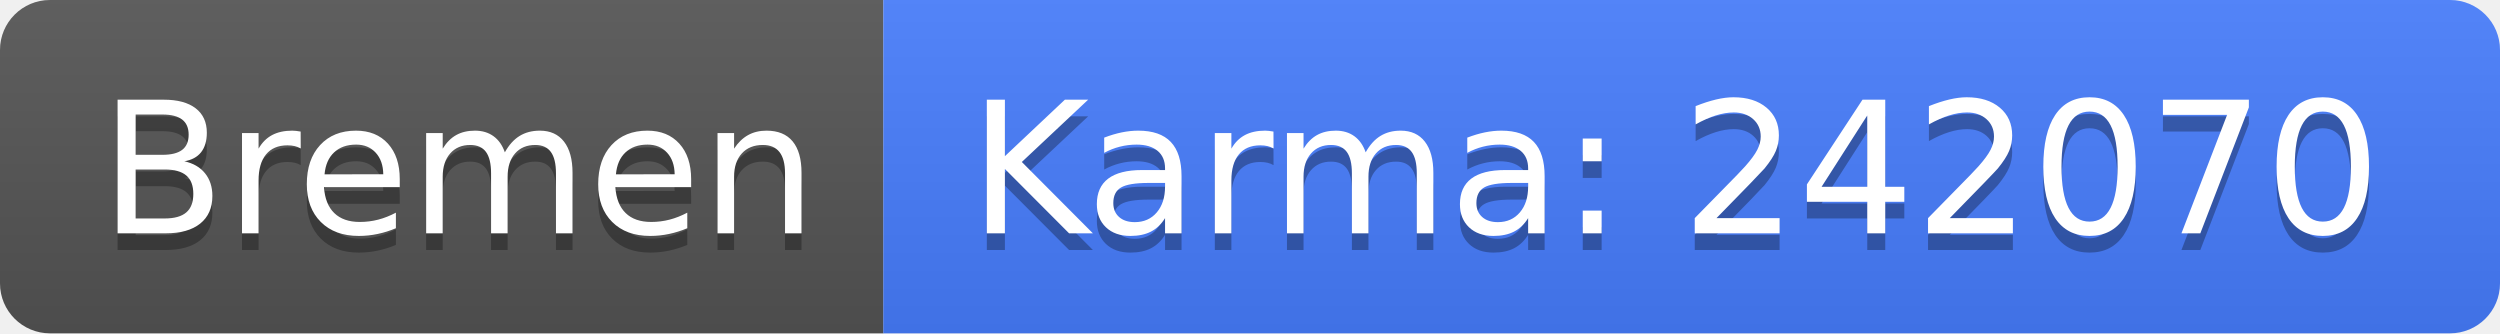
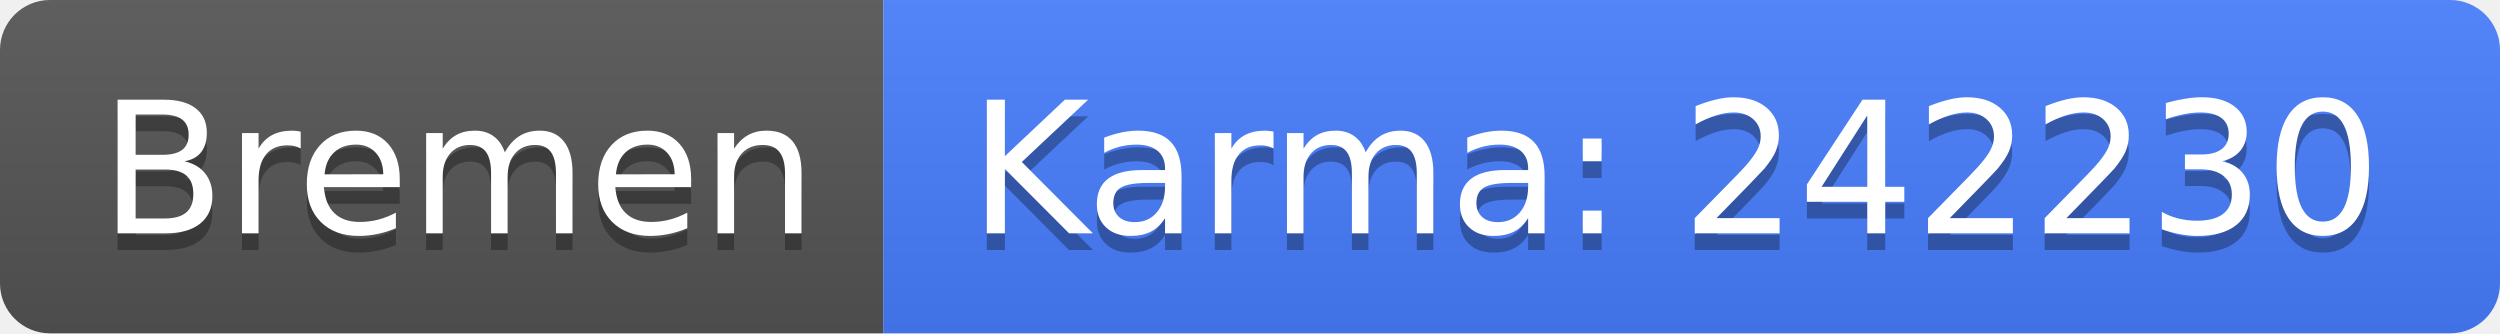
<svg xmlns="http://www.w3.org/2000/svg" width="150" height="20">
  <linearGradient id="b" x2="0" y2="100%">
    <stop offset="0" stop-color="#bbb" stop-opacity=".1" />
    <stop offset="1" stop-opacity=".1" />
  </linearGradient>
  <clipPath id="a">
    <rect width="150" height="20" rx="3" fill="#fff" />
  </clipPath>
  <g clip-path="url(#a)">
    <path fill="#555" d="M0 0h53v20H0z" />
    <path fill="#477eff" d="M53 0h97v20H53z" />
    <path fill="url(#b)" d="M0 0h150v20H0z" />
  </g>
  <g fill="#fff" text-anchor="middle" font-family="DejaVu Sans,Verdana,Geneva,sans-serif" font-size="110">
    <text x="275" y="150" fill="#010101" fill-opacity=".3" transform="scale(.1)" textLength="430">Bremen</text>
    <text x="275" y="140" transform="scale(.1)" textLength="430">Bremen</text>
-     <text x="1005" y="150" fill="#010101" fill-opacity=".3" transform="scale(.1)" textLength="870">Karma: 242070</text>
-     <text x="1005" y="140" transform="scale(.1)" textLength="870">Karma: 242070</text>
+     <text x="1005" y="150" fill="#010101" fill-opacity=".3" transform="scale(.1)" textLength="870">Karma: 242230</text>
+     <text x="1005" y="140" transform="scale(.1)" textLength="870">Karma: 242230</text>
  </g>
</svg>
